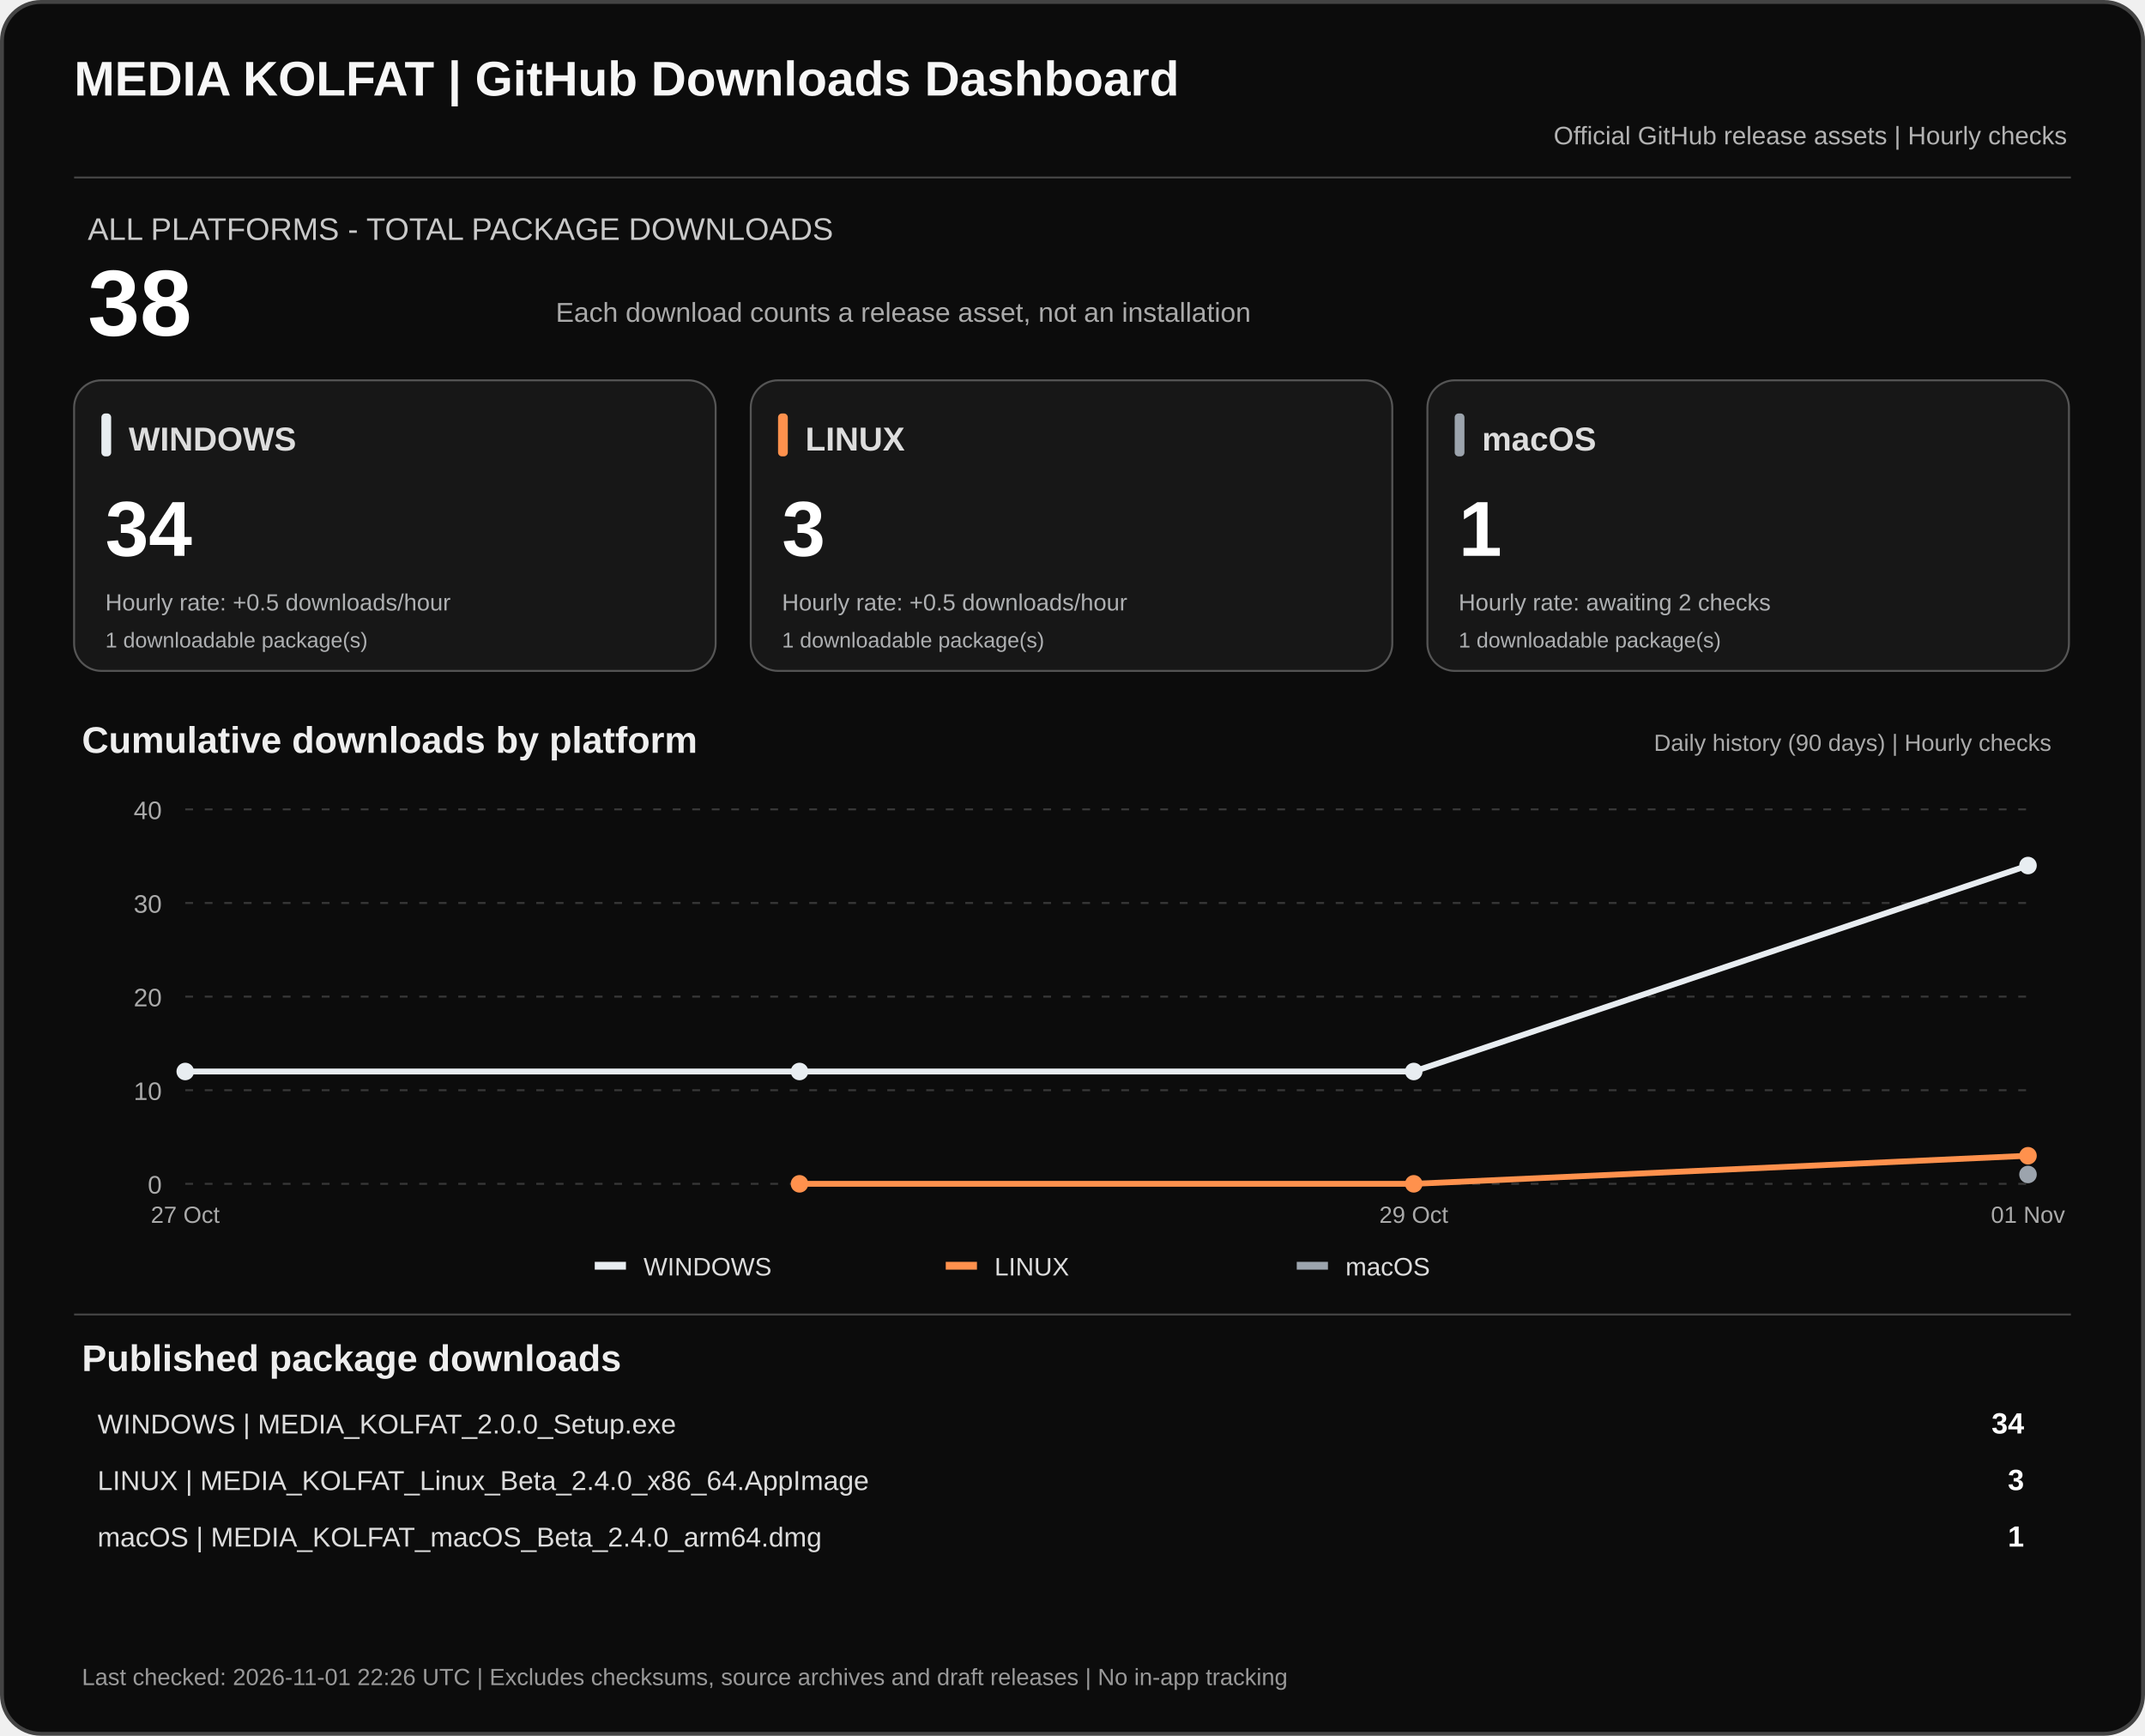
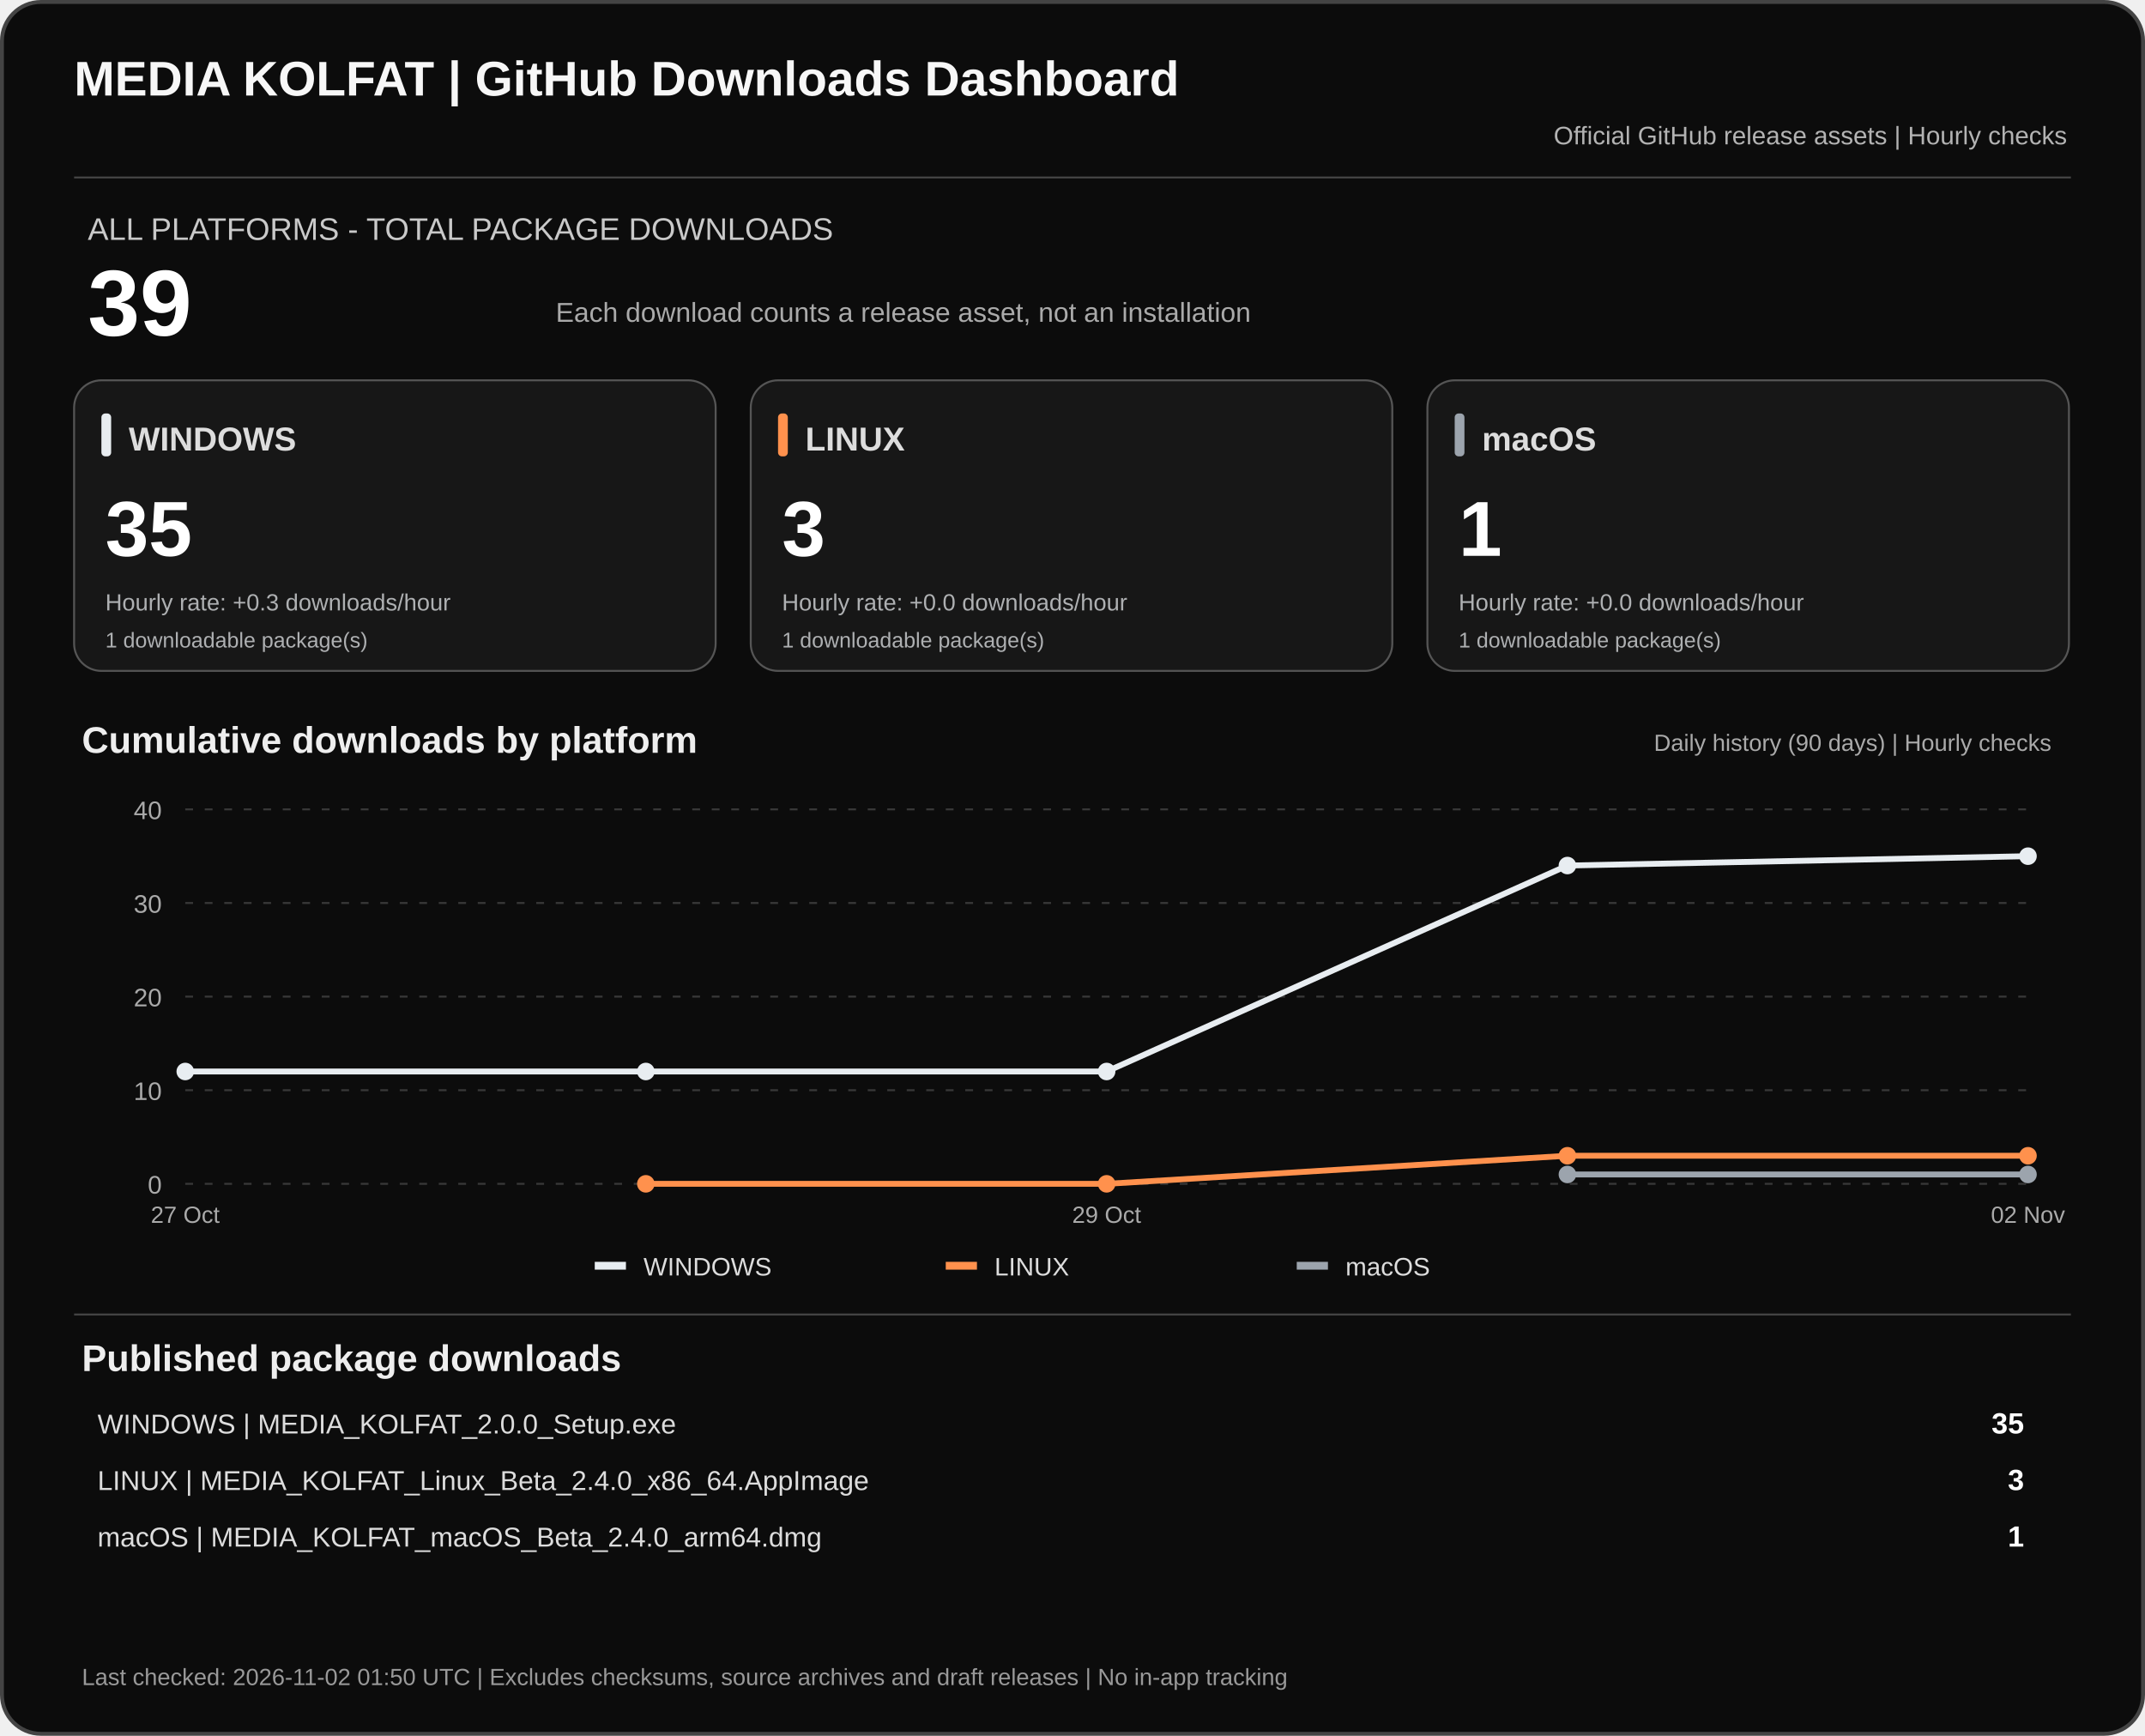
<svg xmlns="http://www.w3.org/2000/svg" width="1100" height="890" viewBox="0 0 1100 890" role="img" aria-labelledby="dashTitle dashDesc">
  <rect x="1" y="1" width="1098" height="888" rx="20" fill="#0c0c0c" stroke="#444" stroke-width="2" />
  <text x="38" y="49" fill="#f7f7f7" font-family="Arial,sans-serif" font-size="25" font-weight="700">MEDIA KOLFAT | GitHub Downloads Dashboard</text>
  <text x="1060" y="74" fill="#b3b3b3" text-anchor="end" font-family="Arial,sans-serif" font-size="13">Official GitHub release assets | Hourly checks</text>
  <path d="M38 91H1062" stroke="#444" />
  <text x="45" y="123" fill="#c9c9c9" font-family="Arial,sans-serif" font-size="16">ALL PLATFORMS - TOTAL PACKAGE DOWNLOADS</text>
-   <text x="45" y="172" fill="#fff" font-family="Arial,sans-serif" font-size="48" font-weight="700">38</text>
+   <text x="45" y="172" fill="#fff" font-family="Arial,sans-serif" font-size="48" font-weight="700">39</text>
  <text x="285" y="165" fill="#aaa" font-family="Arial,sans-serif" font-size="14">Each download counts a release asset, not an installation</text>
  <rect x="38" y="195" width="329" height="149" rx="14" fill="#171717" stroke="#555" />
  <rect x="52" y="212" width="5" height="22" rx="2" fill="#e8edf1" />
  <text x="66" y="231" fill="#ddd" font-family="Arial,sans-serif" font-size="17" font-weight="700">WINDOWS</text>
-   <text x="54" y="285" fill="#fff" font-family="Arial,sans-serif" font-size="40" font-weight="700">34</text>
-   <text x="54" y="313" fill="#aeb0b2" font-family="Arial,sans-serif" font-size="12">Hourly rate: +0.5 downloads/hour</text>
+   <text x="54" y="285" fill="#fff" font-family="Arial,sans-serif" font-size="40" font-weight="700">35</text>
+   <text x="54" y="313" fill="#aeb0b2" font-family="Arial,sans-serif" font-size="12">Hourly rate: +0.3 downloads/hour</text>
  <text x="54" y="332" fill="#aeb0b2" font-family="Arial,sans-serif" font-size="11">1 downloadable package(s)</text>
  <rect x="385" y="195" width="329" height="149" rx="14" fill="#171717" stroke="#555" />
  <rect x="399" y="212" width="5" height="22" rx="2" fill="#ff914d" />
  <text x="413" y="231" fill="#ddd" font-family="Arial,sans-serif" font-size="17" font-weight="700">LINUX</text>
  <text x="401" y="285" fill="#fff" font-family="Arial,sans-serif" font-size="40" font-weight="700">3</text>
-   <text x="401" y="313" fill="#aeb0b2" font-family="Arial,sans-serif" font-size="12">Hourly rate: +0.5 downloads/hour</text>
+   <text x="401" y="313" fill="#aeb0b2" font-family="Arial,sans-serif" font-size="12">Hourly rate: +0.0 downloads/hour</text>
  <text x="401" y="332" fill="#aeb0b2" font-family="Arial,sans-serif" font-size="11">1 downloadable package(s)</text>
  <rect x="732" y="195" width="329" height="149" rx="14" fill="#171717" stroke="#555" />
  <rect x="746" y="212" width="5" height="22" rx="2" fill="#9ca4ad" />
  <text x="760" y="231" fill="#ddd" font-family="Arial,sans-serif" font-size="17" font-weight="700">macOS</text>
  <text x="748" y="285" fill="#fff" font-family="Arial,sans-serif" font-size="40" font-weight="700">1</text>
-   <text x="748" y="313" fill="#aeb0b2" font-family="Arial,sans-serif" font-size="12">Hourly rate: awaiting 2 checks</text>
+   <text x="748" y="313" fill="#aeb0b2" font-family="Arial,sans-serif" font-size="12">Hourly rate: +0.0 downloads/hour</text>
  <text x="748" y="332" fill="#aeb0b2" font-family="Arial,sans-serif" font-size="11">1 downloadable package(s)</text>
  <text x="42" y="386" fill="#eee" font-family="Arial,sans-serif" font-size="19" font-weight="700">Cumulative downloads by platform</text>
  <text x="1052" y="385" fill="#aaa" text-anchor="end" font-family="Arial,sans-serif" font-size="12">Daily history (90 days) | Hourly checks</text>
  <path d="M95 607.0H1040" stroke="#383838" stroke-dasharray="4 6" />
  <text x="83" y="612.0" text-anchor="end" fill="#aaa" font-family="Arial,sans-serif" font-size="13">0</text>
  <path d="M95 559.0H1040" stroke="#383838" stroke-dasharray="4 6" />
  <text x="83" y="564.0" text-anchor="end" fill="#aaa" font-family="Arial,sans-serif" font-size="13">10</text>
  <path d="M95 511.0H1040" stroke="#383838" stroke-dasharray="4 6" />
  <text x="83" y="516.0" text-anchor="end" fill="#aaa" font-family="Arial,sans-serif" font-size="13">20</text>
  <path d="M95 463.0H1040" stroke="#383838" stroke-dasharray="4 6" />
  <text x="83" y="468.0" text-anchor="end" fill="#aaa" font-family="Arial,sans-serif" font-size="13">30</text>
  <path d="M95 415.0H1040" stroke="#383838" stroke-dasharray="4 6" />
  <text x="83" y="420.0" text-anchor="end" fill="#aaa" font-family="Arial,sans-serif" font-size="13">40</text>
-   <polyline points="95.0,549.4 410.0,549.4 725.0,549.4 1040.0,443.8" fill="none" stroke="#e8edf1" stroke-width="3" stroke-linejoin="round" />
+   <polyline points="95.0,549.4 331.2,549.4 567.5,549.4 803.8,443.8 1040.0,439.0" fill="none" stroke="#e8edf1" stroke-width="3" stroke-linejoin="round" />
  <circle cx="95.0" cy="549.4" r="4.5" fill="#e8edf1" />
-   <circle cx="410.0" cy="549.4" r="4.5" fill="#e8edf1" />
-   <circle cx="725.0" cy="549.4" r="4.5" fill="#e8edf1" />
-   <circle cx="1040.0" cy="443.8" r="4.5" fill="#e8edf1" />
-   <polyline points="410.0,607.0 725.0,607.0 1040.0,592.6" fill="none" stroke="#ff914d" stroke-width="3" stroke-linejoin="round" />
-   <circle cx="410.0" cy="607.0" r="4.5" fill="#ff914d" />
-   <circle cx="725.0" cy="607.0" r="4.5" fill="#ff914d" />
+   <circle cx="331.2" cy="549.4" r="4.5" fill="#e8edf1" />
+   <circle cx="567.5" cy="549.4" r="4.5" fill="#e8edf1" />
+   <circle cx="803.8" cy="443.8" r="4.5" fill="#e8edf1" />
+   <circle cx="1040.0" cy="439.0" r="4.5" fill="#e8edf1" />
+   <polyline points="331.2,607.0 567.5,607.0 803.8,592.6 1040.0,592.6" fill="none" stroke="#ff914d" stroke-width="3" stroke-linejoin="round" />
+   <circle cx="331.2" cy="607.0" r="4.5" fill="#ff914d" />
+   <circle cx="567.5" cy="607.0" r="4.5" fill="#ff914d" />
+   <circle cx="803.8" cy="592.6" r="4.5" fill="#ff914d" />
  <circle cx="1040.0" cy="592.6" r="4.5" fill="#ff914d" />
+   <polyline points="803.8,602.2 1040.0,602.2" fill="none" stroke="#9ca4ad" stroke-width="3" stroke-linejoin="round" />
+   <circle cx="803.8" cy="602.2" r="4.5" fill="#9ca4ad" />
  <circle cx="1040.0" cy="602.2" r="4.5" fill="#9ca4ad" />
  <text x="95.0" y="627" text-anchor="middle" fill="#aaa" font-family="Arial,sans-serif" font-size="12">27 Oct</text>
-   <text x="725.0" y="627" text-anchor="middle" fill="#aaa" font-family="Arial,sans-serif" font-size="12">29 Oct</text>
-   <text x="1040.0" y="627" text-anchor="middle" fill="#aaa" font-family="Arial,sans-serif" font-size="12">01 Nov</text>
+   <text x="567.5" y="627" text-anchor="middle" fill="#aaa" font-family="Arial,sans-serif" font-size="12">29 Oct</text>
+   <text x="1040.0" y="627" text-anchor="middle" fill="#aaa" font-family="Arial,sans-serif" font-size="12">02 Nov</text>
  <rect x="305" y="647" width="16" height="4" fill="#e8edf1" />
  <text x="330" y="654" fill="#ddd" font-family="Arial,sans-serif" font-size="13">WINDOWS</text>
  <rect x="485" y="647" width="16" height="4" fill="#ff914d" />
  <text x="510" y="654" fill="#ddd" font-family="Arial,sans-serif" font-size="13">LINUX</text>
  <rect x="665" y="647" width="16" height="4" fill="#9ca4ad" />
  <text x="690" y="654" fill="#ddd" font-family="Arial,sans-serif" font-size="13">macOS</text>
  <path d="M38 674H1062" stroke="#444" />
  <text x="42" y="703" fill="#eee" font-family="Arial,sans-serif" font-size="19" font-weight="700">Published package downloads</text>
  <text x="50" y="735" fill="#ddd" font-family="Arial,sans-serif" font-size="14">WINDOWS  |  MEDIA_KOLFAT_2.0.0_Setup.exe</text>
-   <text x="1038" y="735" fill="#fff" text-anchor="end" font-family="Arial,sans-serif" font-size="15" font-weight="700">34</text>
+   <text x="1038" y="735" fill="#fff" text-anchor="end" font-family="Arial,sans-serif" font-size="15" font-weight="700">35</text>
  <text x="50" y="764" fill="#ddd" font-family="Arial,sans-serif" font-size="14">LINUX  |  MEDIA_KOLFAT_Linux_Beta_2.4.0_x86_64.AppImage</text>
  <text x="1038" y="764" fill="#fff" text-anchor="end" font-family="Arial,sans-serif" font-size="15" font-weight="700">3</text>
  <text x="50" y="793" fill="#ddd" font-family="Arial,sans-serif" font-size="14">macOS  |  MEDIA_KOLFAT_macOS_Beta_2.4.0_arm64.dmg</text>
  <text x="1038" y="793" fill="#fff" text-anchor="end" font-family="Arial,sans-serif" font-size="15" font-weight="700">1</text>
-   <text x="42" y="864" fill="#999" font-family="Arial,sans-serif" font-size="12">Last checked: 2026-11-01 22:26 UTC  |  Excludes checksums, source archives and draft releases  |  No in-app tracking</text>
+   <text x="42" y="864" fill="#999" font-family="Arial,sans-serif" font-size="12">Last checked: 2026-11-02 01:50 UTC  |  Excludes checksums, source archives and draft releases  |  No in-app tracking</text>
</svg>
